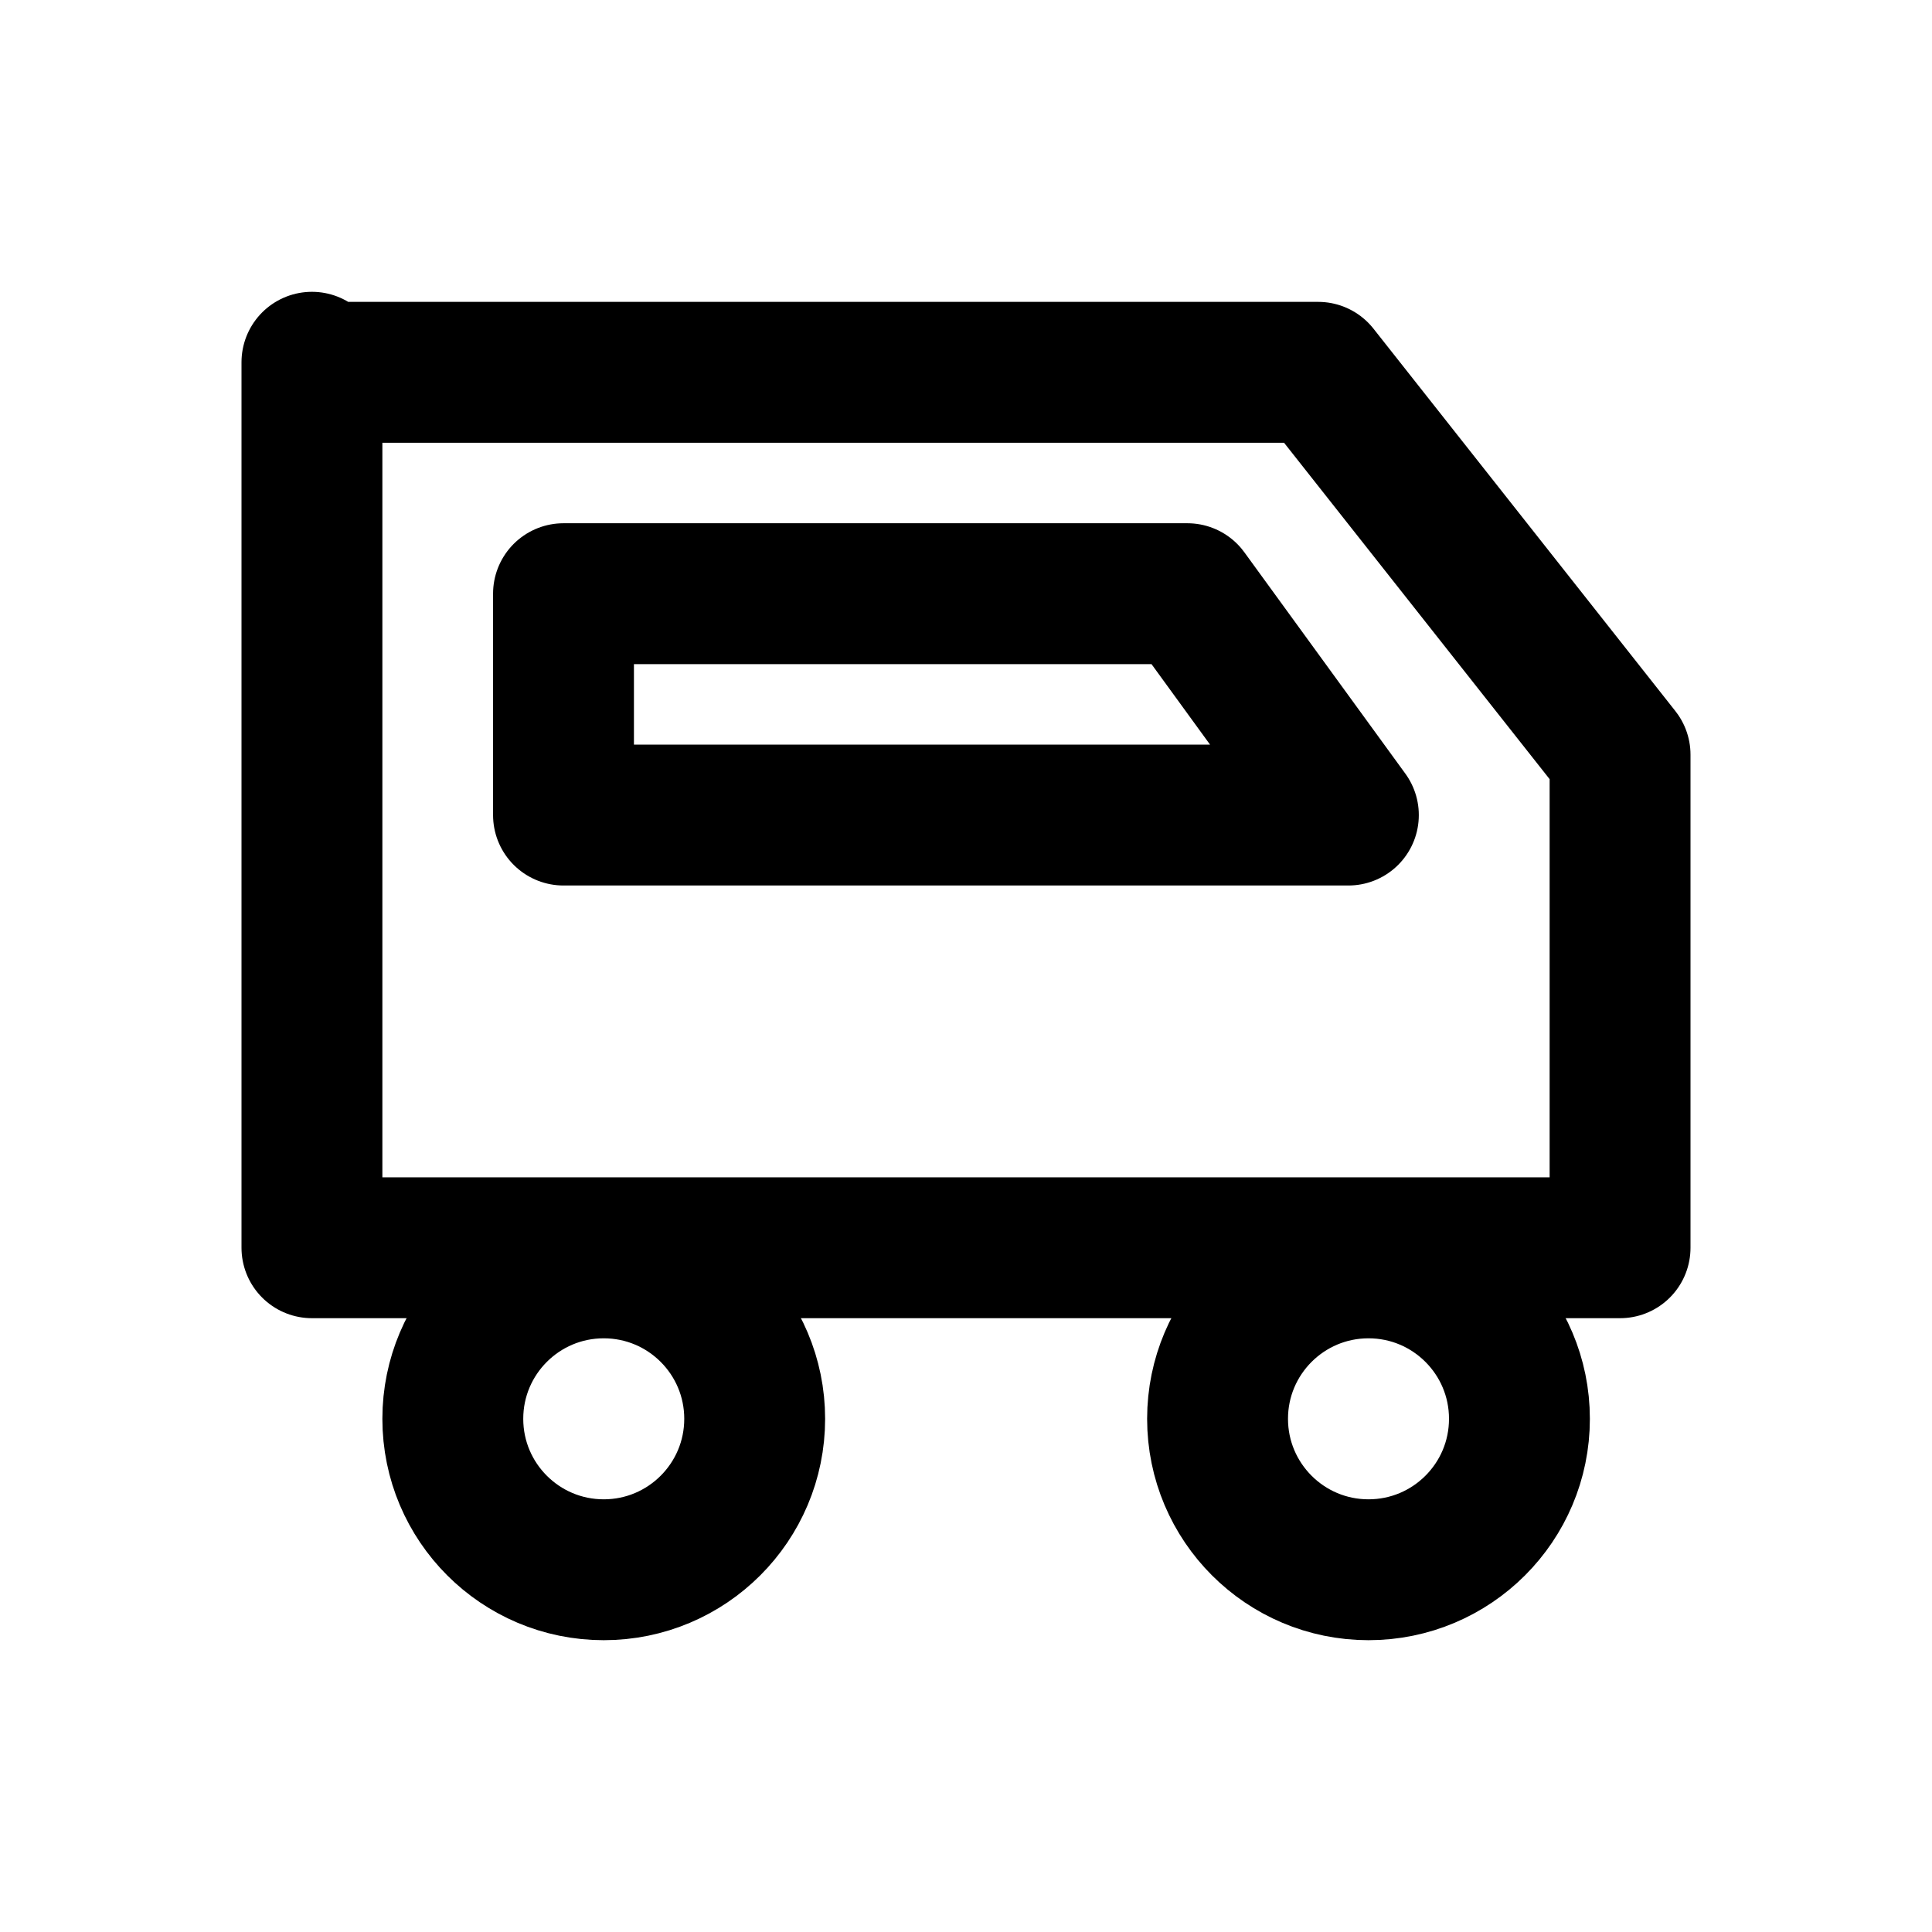
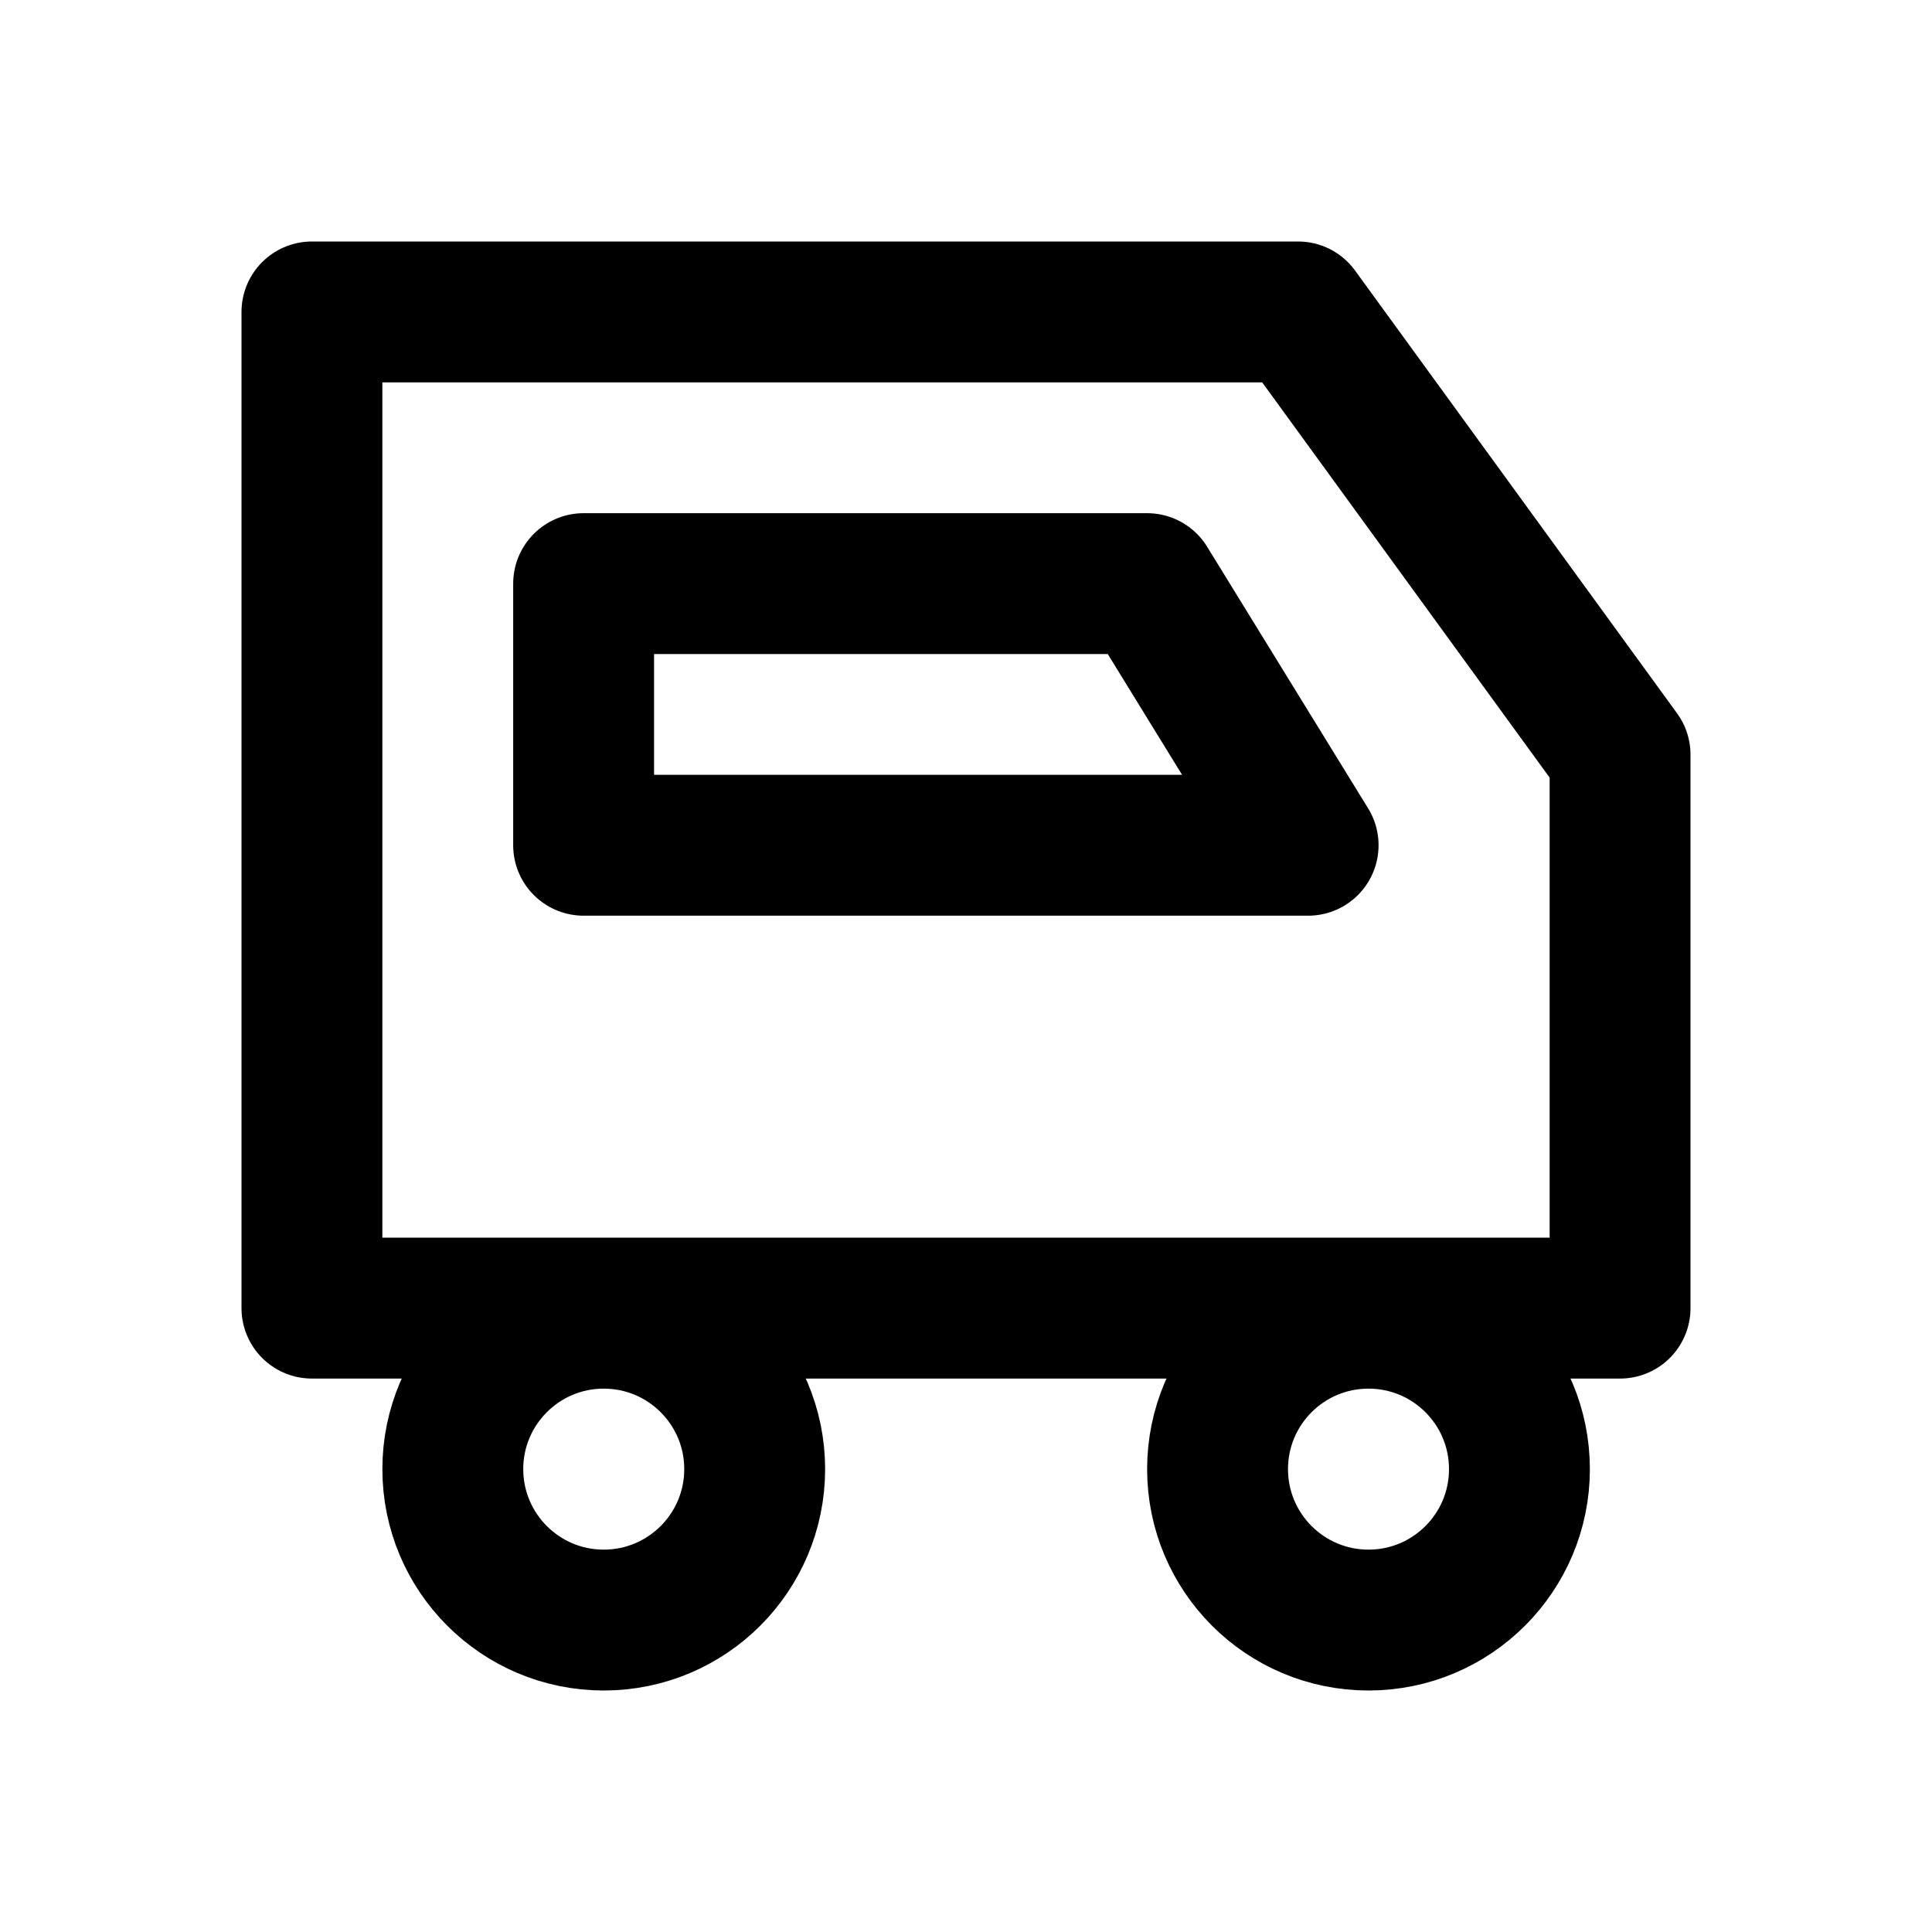
<svg xmlns="http://www.w3.org/2000/svg" width="24" height="24" viewBox="0 0 24 24" fill="none" stroke="currentColor" stroke-width="1.75" stroke-linecap="round" stroke-linejoin="round" aria-hidden="true" focusable="false">
-   <path d="M3.875 4.625H16.375L20.125 9.375V15.5H3.875V4.5ZM7 7.375H14.75L16.75 10.125H7V7.375Z" />
-   <circle cx="7.5" cy="17.625" r="1.875" />
-   <circle cx="17" cy="17.625" r="1.875" />
+   <path d="M3.875 3.875H16.125L20.125 9.375V16.25H3.875V3.875ZM7.25 7.25H14.25L16.25 10.5H7.25V7.25Z" />
+   <circle cx="7.5" cy="18.25" r="1.875" />
+   <circle cx="17" cy="18.25" r="1.875" />
</svg>
